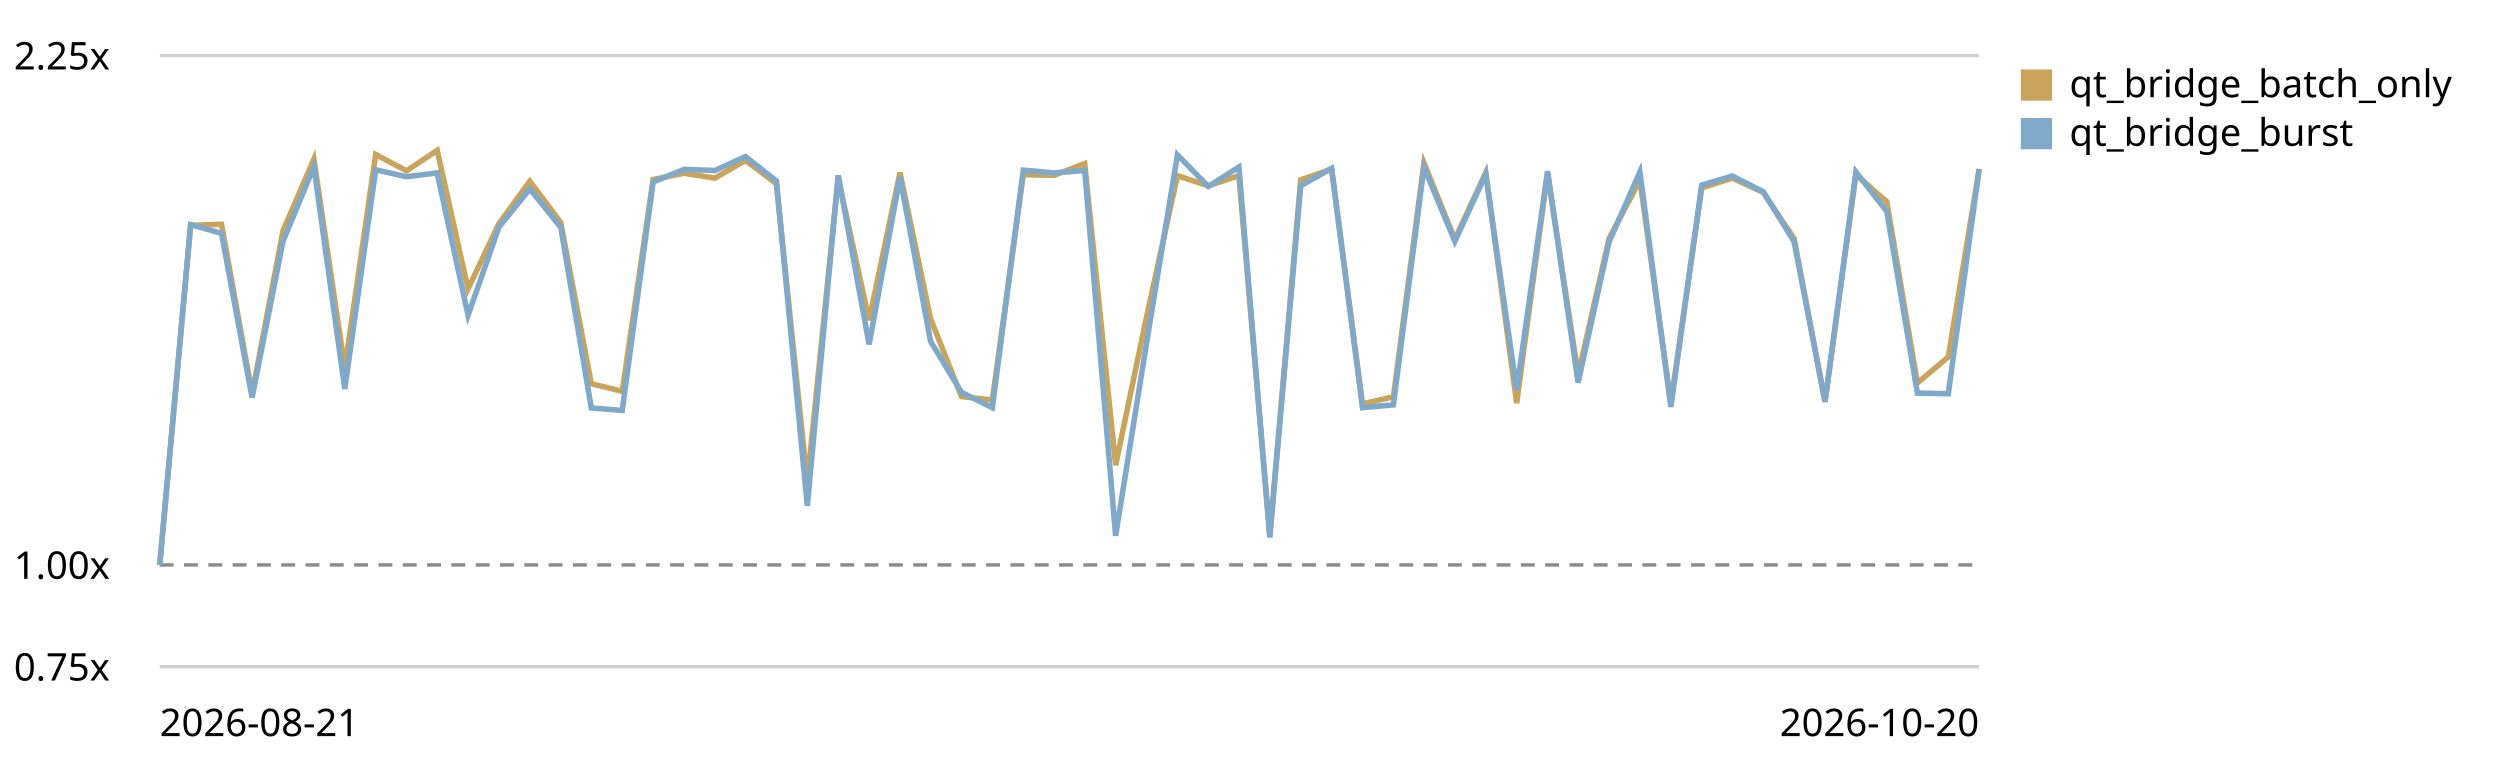
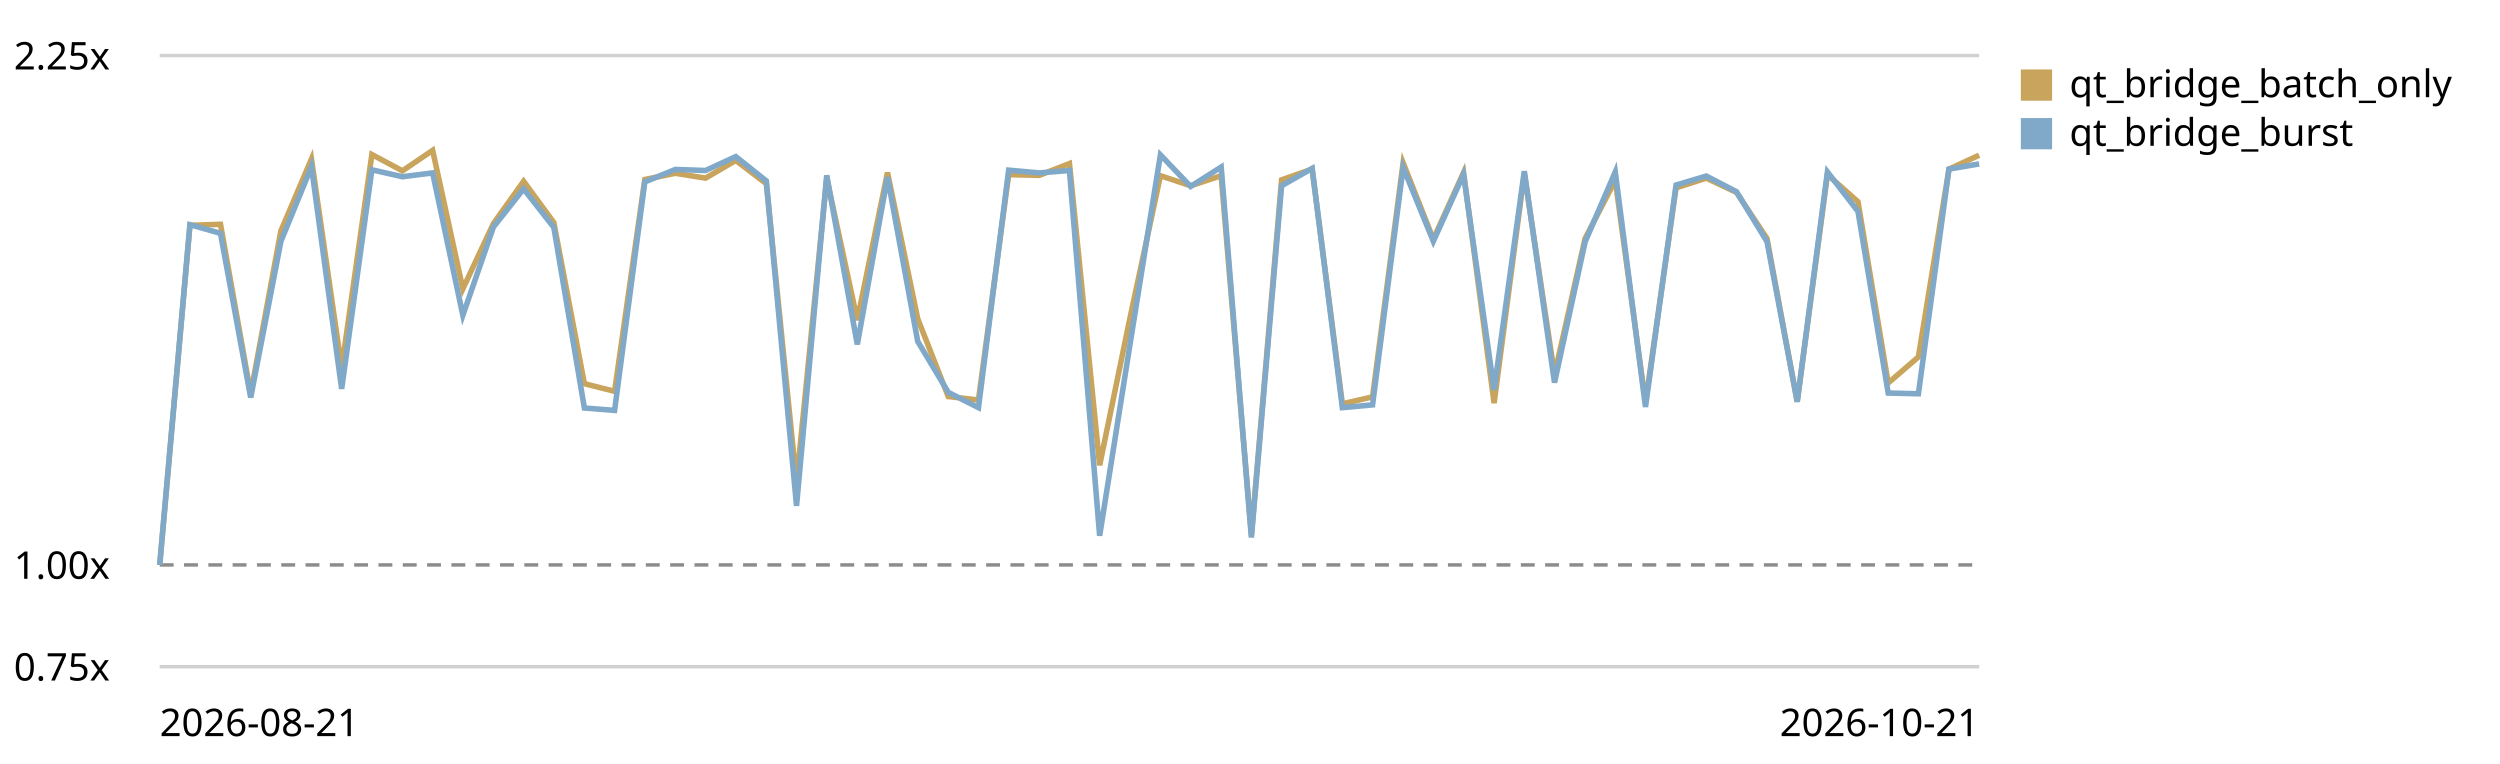
<svg xmlns="http://www.w3.org/2000/svg" viewBox="0 0 720 220" role="img" aria-label="Qt bridge (buffer + coalesced flush) trend, relative to the first recorded run">
  <style>text{font:11px system-ui,sans-serif;fill:currentColor}.grid{stroke:currentColor;stroke-opacity:.18}.base{stroke:currentColor;stroke-opacity:.45;stroke-dasharray:4 3}</style>
  <line class="grid" x1="46" y1="192.0" x2="570" y2="192.0" />
  <text x="4" y="196.0">0.75x</text>
  <line class="base" x1="46" y1="162.7" x2="570" y2="162.7" />
  <text x="4" y="166.7">1.00x</text>
  <line class="grid" x1="46" y1="16.0" x2="570" y2="16.0" />
  <text x="4" y="20.0">2.25x</text>
-   <path d="M46.0,162.7 L54.9,64.9 L63.8,64.6 L72.6,113.4 L81.5,66.5 L90.4,45.8 L99.3,106.0 L108.2,44.5 L117.1,49.2 L125.9,43.3 L134.8,83.2 L143.7,64.4 L152.6,52.2 L161.5,64.1 L170.3,110.5 L179.2,112.7 L188.1,51.7 L197.0,49.9 L205.9,51.3 L214.7,46.2 L223.6,52.9 L232.5,139.0 L241.4,51.3 L250.3,92.2 L259.2,49.7 L268.0,91.8 L276.9,114.2 L285.8,115.2 L294.7,50.3 L303.6,50.5 L312.4,47.1 L321.3,134.0 L330.2,91.3 L339.1,50.6 L348.0,53.5 L356.8,50.6 L365.7,154.1 L374.6,51.8 L383.5,48.7 L392.4,116.3 L401.3,114.3 L410.1,46.9 L419.0,68.9 L427.9,49.7 L436.8,116.1 L445.7,49.9 L454.5,107.9 L463.4,68.7 L472.3,51.9 L481.2,116.0 L490.1,54.1 L498.9,51.3 L507.8,55.4 L516.7,68.7 L525.6,115.7 L534.5,50.3 L543.4,58.1 L552.2,110.3 L561.1,102.8 L570.0,48.7" fill="none" stroke="#c8a45c" stroke-width="1.6" />
+   <path d="M46.0,162.7 L54.7,64.9 L63.5,64.6 L72.2,113.4 L80.9,66.5 L89.7,45.8 L98.4,106.0 L107.1,44.5 L115.9,49.2 L124.6,43.3 L133.3,83.2 L142.1,64.4 L150.8,52.2 L159.5,64.1 L168.3,110.5 L177.0,112.7 L185.7,51.7 L194.5,49.9 L203.2,51.3 L211.9,46.2 L220.7,52.9 L229.4,139.0 L238.1,51.3 L246.9,92.2 L255.6,49.7 L264.3,91.8 L273.1,114.2 L281.8,115.2 L290.5,50.3 L299.3,50.5 L308.0,47.1 L316.7,134.0 L325.5,91.3 L334.2,50.6 L342.9,53.5 L351.7,50.6 L360.4,154.1 L369.1,51.8 L377.9,48.7 L386.6,116.3 L395.3,114.3 L404.1,46.9 L412.8,68.9 L421.5,49.7 L430.3,116.1 L439.0,49.9 L447.7,107.9 L456.5,68.7 L465.2,51.9 L473.9,116.0 L482.7,54.1 L491.4,51.3 L500.1,55.4 L508.9,68.7 L517.6,115.7 L526.3,50.3 L535.1,58.1 L543.8,110.3 L552.5,102.8 L561.3,48.7 L570.0,44.7" fill="none" stroke="#c8a45c" stroke-width="1.6" />
  <rect x="582" y="20" width="9" height="9" fill="#c8a45c" />
  <text x="596" y="28">qt_bridge_batch_only</text>
-   <path d="M46.0,162.7 L54.9,64.7 L63.8,67.2 L72.6,114.5 L81.5,69.5 L90.4,48.0 L99.3,112.0 L108.2,48.9 L117.1,50.9 L125.9,49.8 L134.8,90.8 L143.7,65.4 L152.6,54.4 L161.5,65.5 L170.3,117.5 L179.2,118.2 L188.1,52.4 L197.0,48.8 L205.9,49.1 L214.7,45.1 L223.6,52.1 L232.5,145.7 L241.4,50.5 L250.3,99.2 L259.2,51.0 L268.0,98.3 L276.9,113.0 L285.8,117.4 L294.7,49.0 L303.6,49.8 L312.4,49.1 L321.3,154.3 L330.2,98.8 L339.1,44.6 L348.0,53.7 L356.8,48.1 L365.7,154.8 L374.6,53.5 L383.5,48.5 L392.4,117.4 L401.3,116.6 L410.1,48.2 L419.0,69.5 L427.9,50.2 L436.8,112.3 L445.7,49.3 L454.5,110.2 L463.4,69.7 L472.3,49.5 L481.2,117.2 L490.1,53.3 L498.9,50.7 L507.8,55.2 L516.7,69.6 L525.6,115.7 L534.5,49.5 L543.4,60.9 L552.2,113.2 L561.1,113.4 L570.0,48.7" fill="none" stroke="#7fa8c9" stroke-width="1.6" />
+   <path d="M46.0,162.7 L54.7,64.7 L63.5,67.2 L72.2,114.5 L80.9,69.5 L89.7,48.0 L98.4,112.0 L107.1,48.9 L115.9,50.9 L124.6,49.8 L133.3,90.8 L142.1,65.4 L150.8,54.4 L159.5,65.5 L168.3,117.5 L177.0,118.2 L185.7,52.4 L194.5,48.8 L203.2,49.1 L211.9,45.1 L220.7,52.1 L229.4,145.7 L238.1,50.5 L246.9,99.2 L255.6,51.0 L264.3,98.3 L273.1,113.0 L281.8,117.4 L290.5,49.0 L299.3,49.8 L308.0,49.1 L316.7,154.3 L325.5,98.8 L334.2,44.6 L342.9,53.7 L351.7,48.1 L360.4,154.8 L369.1,53.5 L377.9,48.5 L386.6,117.4 L395.3,116.6 L404.1,48.2 L412.8,69.5 L421.5,50.2 L430.3,112.3 L439.0,49.3 L447.7,110.2 L456.5,69.7 L465.2,49.5 L473.9,117.2 L482.7,53.3 L491.4,50.7 L500.1,55.2 L508.9,69.6 L517.6,115.7 L526.3,49.5 L535.1,60.9 L543.8,113.2 L552.5,113.4 L561.3,48.7 L570.0,47.2" fill="none" stroke="#7fa8c9" stroke-width="1.6" />
  <rect x="582" y="34" width="9" height="9" fill="#7fa8c9" />
  <text x="596" y="42">qt_bridge_burst</text>
  <text x="46" y="212">2026-08-21</text>
-   <text x="570" y="212" text-anchor="end">2026-10-20</text>
+   <text x="570" y="212" text-anchor="end">2026-10-21</text>
</svg>
